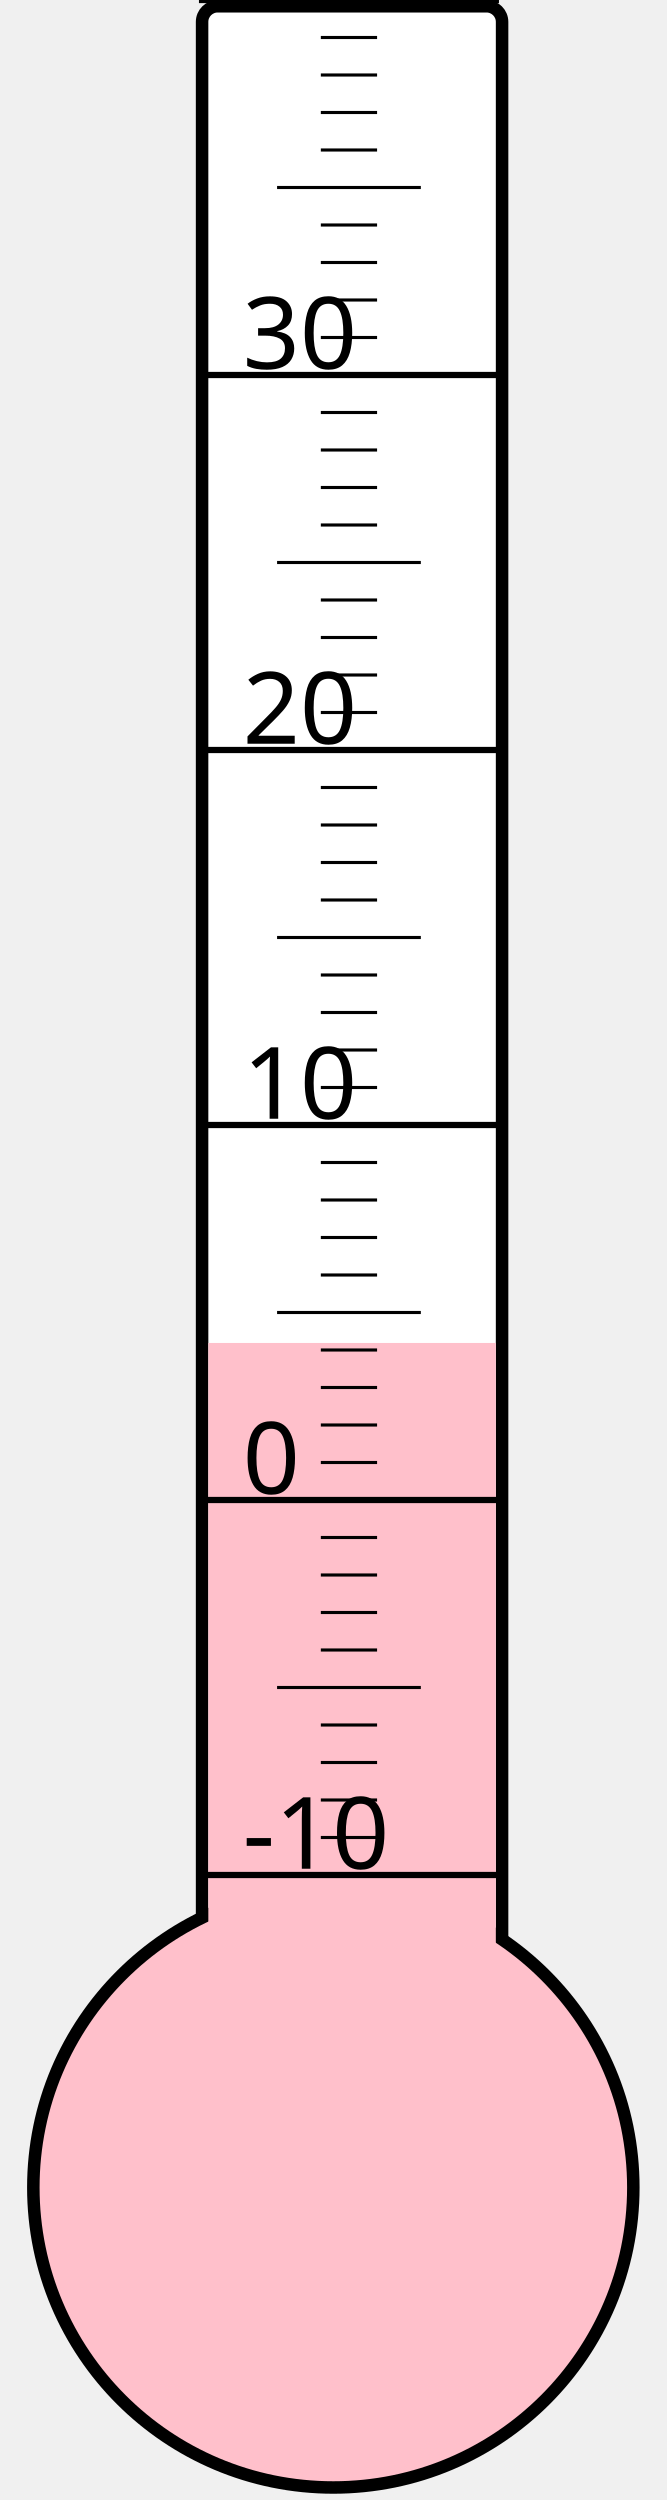
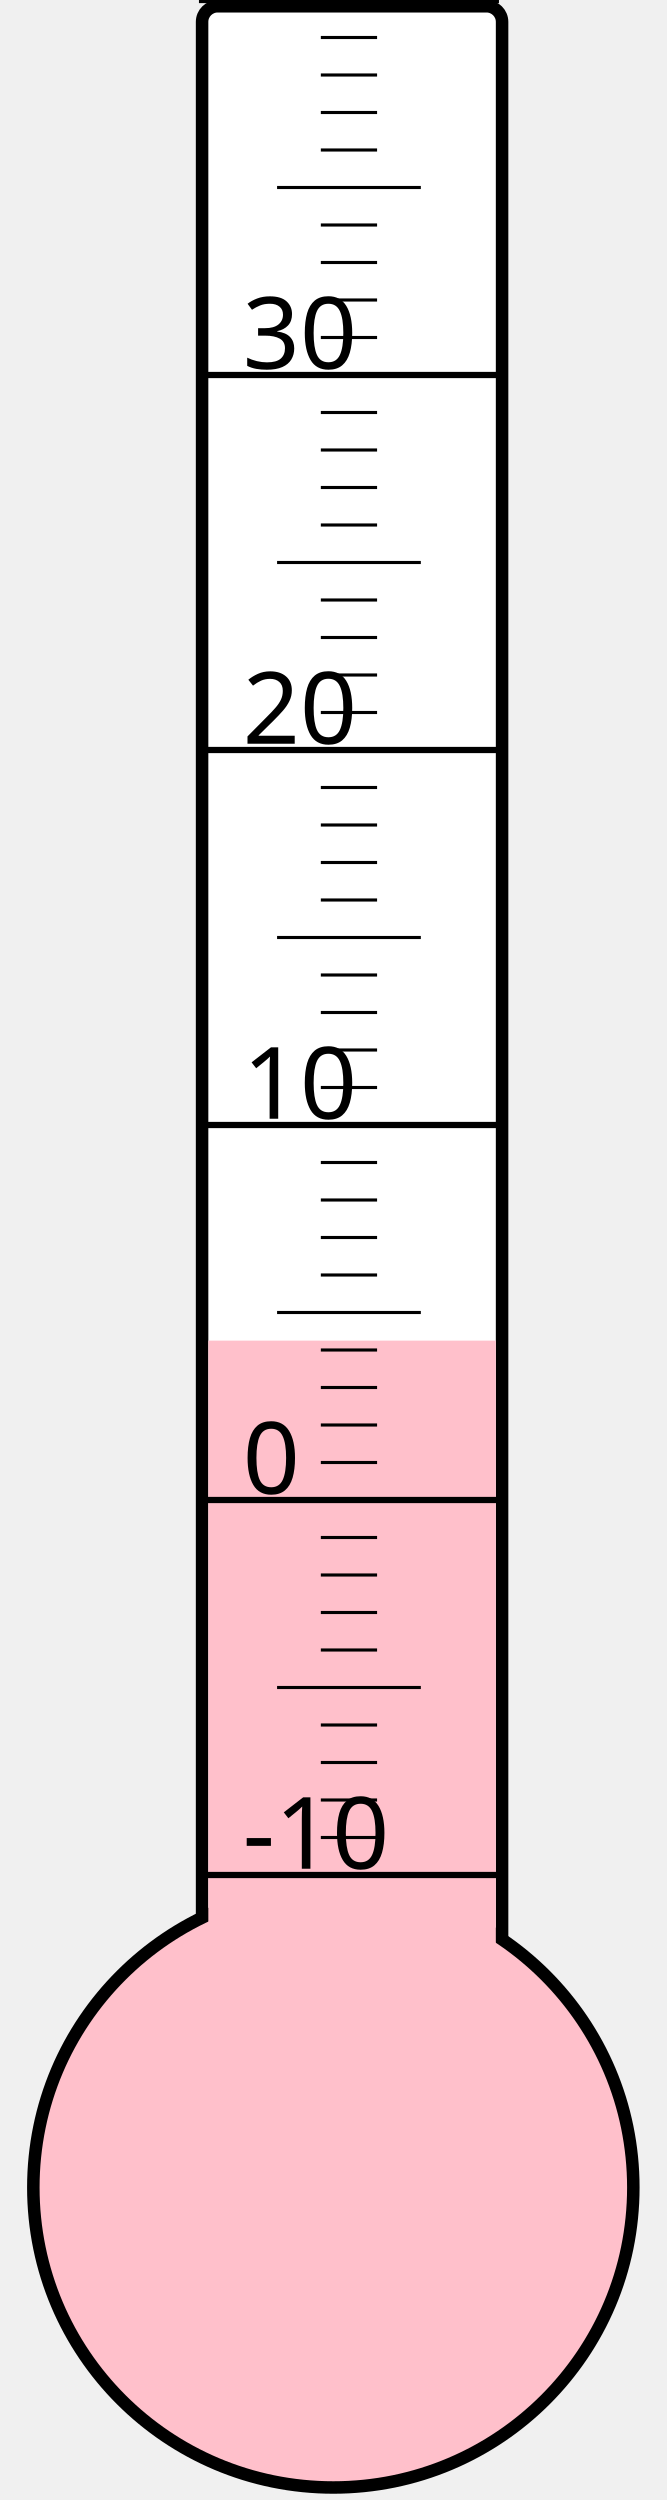
<svg xmlns="http://www.w3.org/2000/svg" width="40px" height="150px" viewBox="0 0 200 800">
  <rect width="200" height="800" x="0" y="0" style="fill: #ffffeb; fill-opacity: 0;" />
  <rect width="96" height="680" x="58" y="2" rx="5" ry="5" style="fill: white; fill-opacity: 1; stroke: black; stroke-width: 4;" />
  <circle cx="100" cy="700" r="96" style="fill: pink; stroke: black; stroke-width: 4;" />
-   <rect width="92" height="270.25" x="60" y="429.75" style="fill: pink; fill-opacity: 1; stroke-width: 0;" />
+   <rect width="92" height="271.0" x="60" y="429.0" style="fill: pink; fill-opacity: 1; stroke-width: 0;" />
  <text x="71" y="598" style="font-family: sans-serif; font-size: 24pt;">-10</text>
  <text x="71" y="478" style="font-family: sans-serif; font-size: 24pt;">0</text>
  <text x="71" y="358" style="font-family: sans-serif; font-size: 24pt;">10</text>
  <text x="71" y="238" style="font-family: sans-serif; font-size: 24pt;">20</text>
  <text x="71" y="118" style="font-family: sans-serif; font-size: 24pt;">30</text>
  <g style="stroke: black;">
    <line x1="57" y1="600" x2="153" y2="600" style="stroke-width: 2;" />
    <line x1="96" y1="588" x2="114" y2="588" style="stroke-width: 1;" />
    <line x1="96" y1="576" x2="114" y2="576" style="stroke-width: 1;" />
    <line x1="96" y1="564" x2="114" y2="564" style="stroke-width: 1;" />
    <line x1="96" y1="552" x2="114" y2="552" style="stroke-width: 1;" />
    <line x1="82" y1="540" x2="128" y2="540" style="stroke-width: 1;" />
    <line x1="96" y1="528" x2="114" y2="528" style="stroke-width: 1;" />
    <line x1="96" y1="516" x2="114" y2="516" style="stroke-width: 1;" />
    <line x1="96" y1="504" x2="114" y2="504" style="stroke-width: 1;" />
    <line x1="96" y1="492" x2="114" y2="492" style="stroke-width: 1;" />
    <line x1="57" y1="480" x2="153" y2="480" style="stroke-width: 2;" />
    <line x1="96" y1="468" x2="114" y2="468" style="stroke-width: 1;" />
    <line x1="96" y1="456" x2="114" y2="456" style="stroke-width: 1;" />
    <line x1="96" y1="444" x2="114" y2="444" style="stroke-width: 1;" />
    <line x1="96" y1="432" x2="114" y2="432" style="stroke-width: 1;" />
    <line x1="82" y1="420" x2="128" y2="420" style="stroke-width: 1;" />
    <line x1="96" y1="408" x2="114" y2="408" style="stroke-width: 1;" />
    <line x1="96" y1="396" x2="114" y2="396" style="stroke-width: 1;" />
    <line x1="96" y1="384" x2="114" y2="384" style="stroke-width: 1;" />
    <line x1="96" y1="372" x2="114" y2="372" style="stroke-width: 1;" />
    <line x1="57" y1="360" x2="153" y2="360" style="stroke-width: 2;" />
    <line x1="96" y1="348" x2="114" y2="348" style="stroke-width: 1;" />
    <line x1="96" y1="336" x2="114" y2="336" style="stroke-width: 1;" />
    <line x1="96" y1="324" x2="114" y2="324" style="stroke-width: 1;" />
    <line x1="96" y1="312" x2="114" y2="312" style="stroke-width: 1;" />
    <line x1="82" y1="300" x2="128" y2="300" style="stroke-width: 1;" />
    <line x1="96" y1="288" x2="114" y2="288" style="stroke-width: 1;" />
    <line x1="96" y1="276" x2="114" y2="276" style="stroke-width: 1;" />
    <line x1="96" y1="264" x2="114" y2="264" style="stroke-width: 1;" />
    <line x1="96" y1="252" x2="114" y2="252" style="stroke-width: 1;" />
    <line x1="57" y1="240" x2="153" y2="240" style="stroke-width: 2;" />
    <line x1="96" y1="228" x2="114" y2="228" style="stroke-width: 1;" />
    <line x1="96" y1="216" x2="114" y2="216" style="stroke-width: 1;" />
    <line x1="96" y1="204" x2="114" y2="204" style="stroke-width: 1;" />
    <line x1="96" y1="192" x2="114" y2="192" style="stroke-width: 1;" />
    <line x1="82" y1="180" x2="128" y2="180" style="stroke-width: 1;" />
    <line x1="96" y1="168" x2="114" y2="168" style="stroke-width: 1;" />
    <line x1="96" y1="156" x2="114" y2="156" style="stroke-width: 1;" />
    <line x1="96" y1="144" x2="114" y2="144" style="stroke-width: 1;" />
    <line x1="96" y1="132" x2="114" y2="132" style="stroke-width: 1;" />
    <line x1="57" y1="120" x2="153" y2="120" style="stroke-width: 2;" />
    <line x1="96" y1="108" x2="114" y2="108" style="stroke-width: 1;" />
    <line x1="96" y1="96" x2="114" y2="96" style="stroke-width: 1;" />
    <line x1="96" y1="84" x2="114" y2="84" style="stroke-width: 1;" />
    <line x1="96" y1="72" x2="114" y2="72" style="stroke-width: 1;" />
    <line x1="82" y1="60" x2="128" y2="60" style="stroke-width: 1;" />
    <line x1="96" y1="48" x2="114" y2="48" style="stroke-width: 1;" />
    <line x1="96" y1="36" x2="114" y2="36" style="stroke-width: 1;" />
    <line x1="96" y1="24" x2="114" y2="24" style="stroke-width: 1;" />
    <line x1="96" y1="12" x2="114" y2="12" style="stroke-width: 1;" />
    <line x1="57" y1="0" x2="153" y2="0" style="stroke-width: 2;" />
  </g>
</svg>
